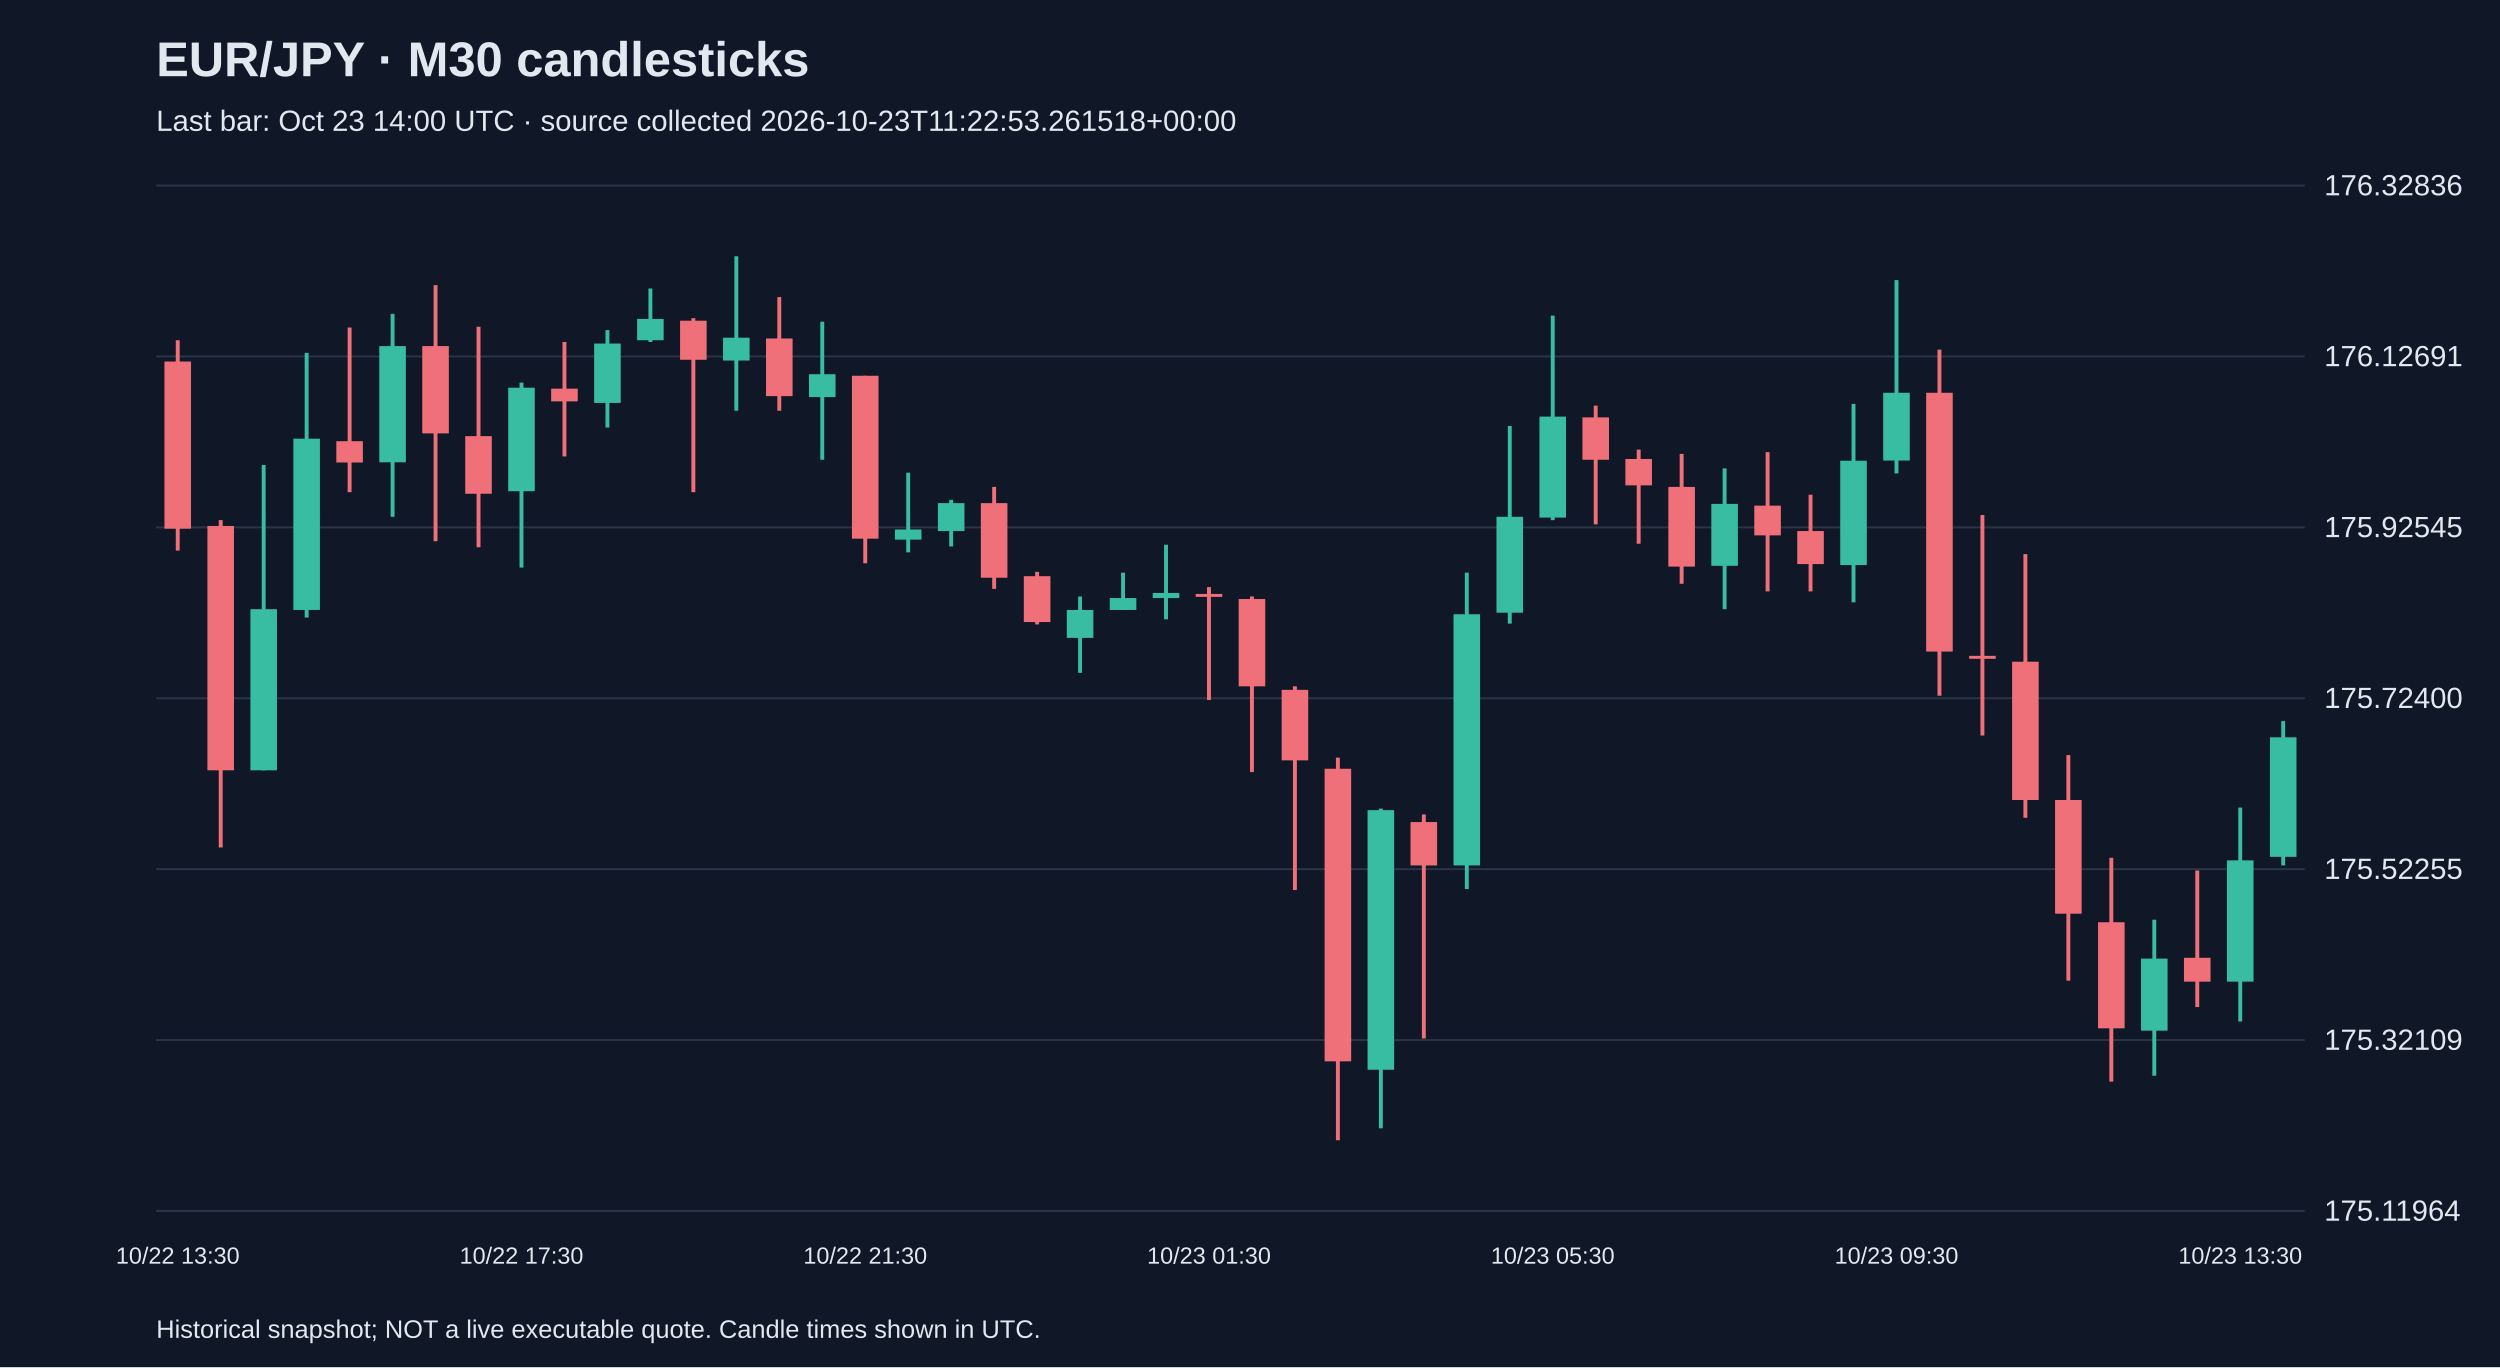
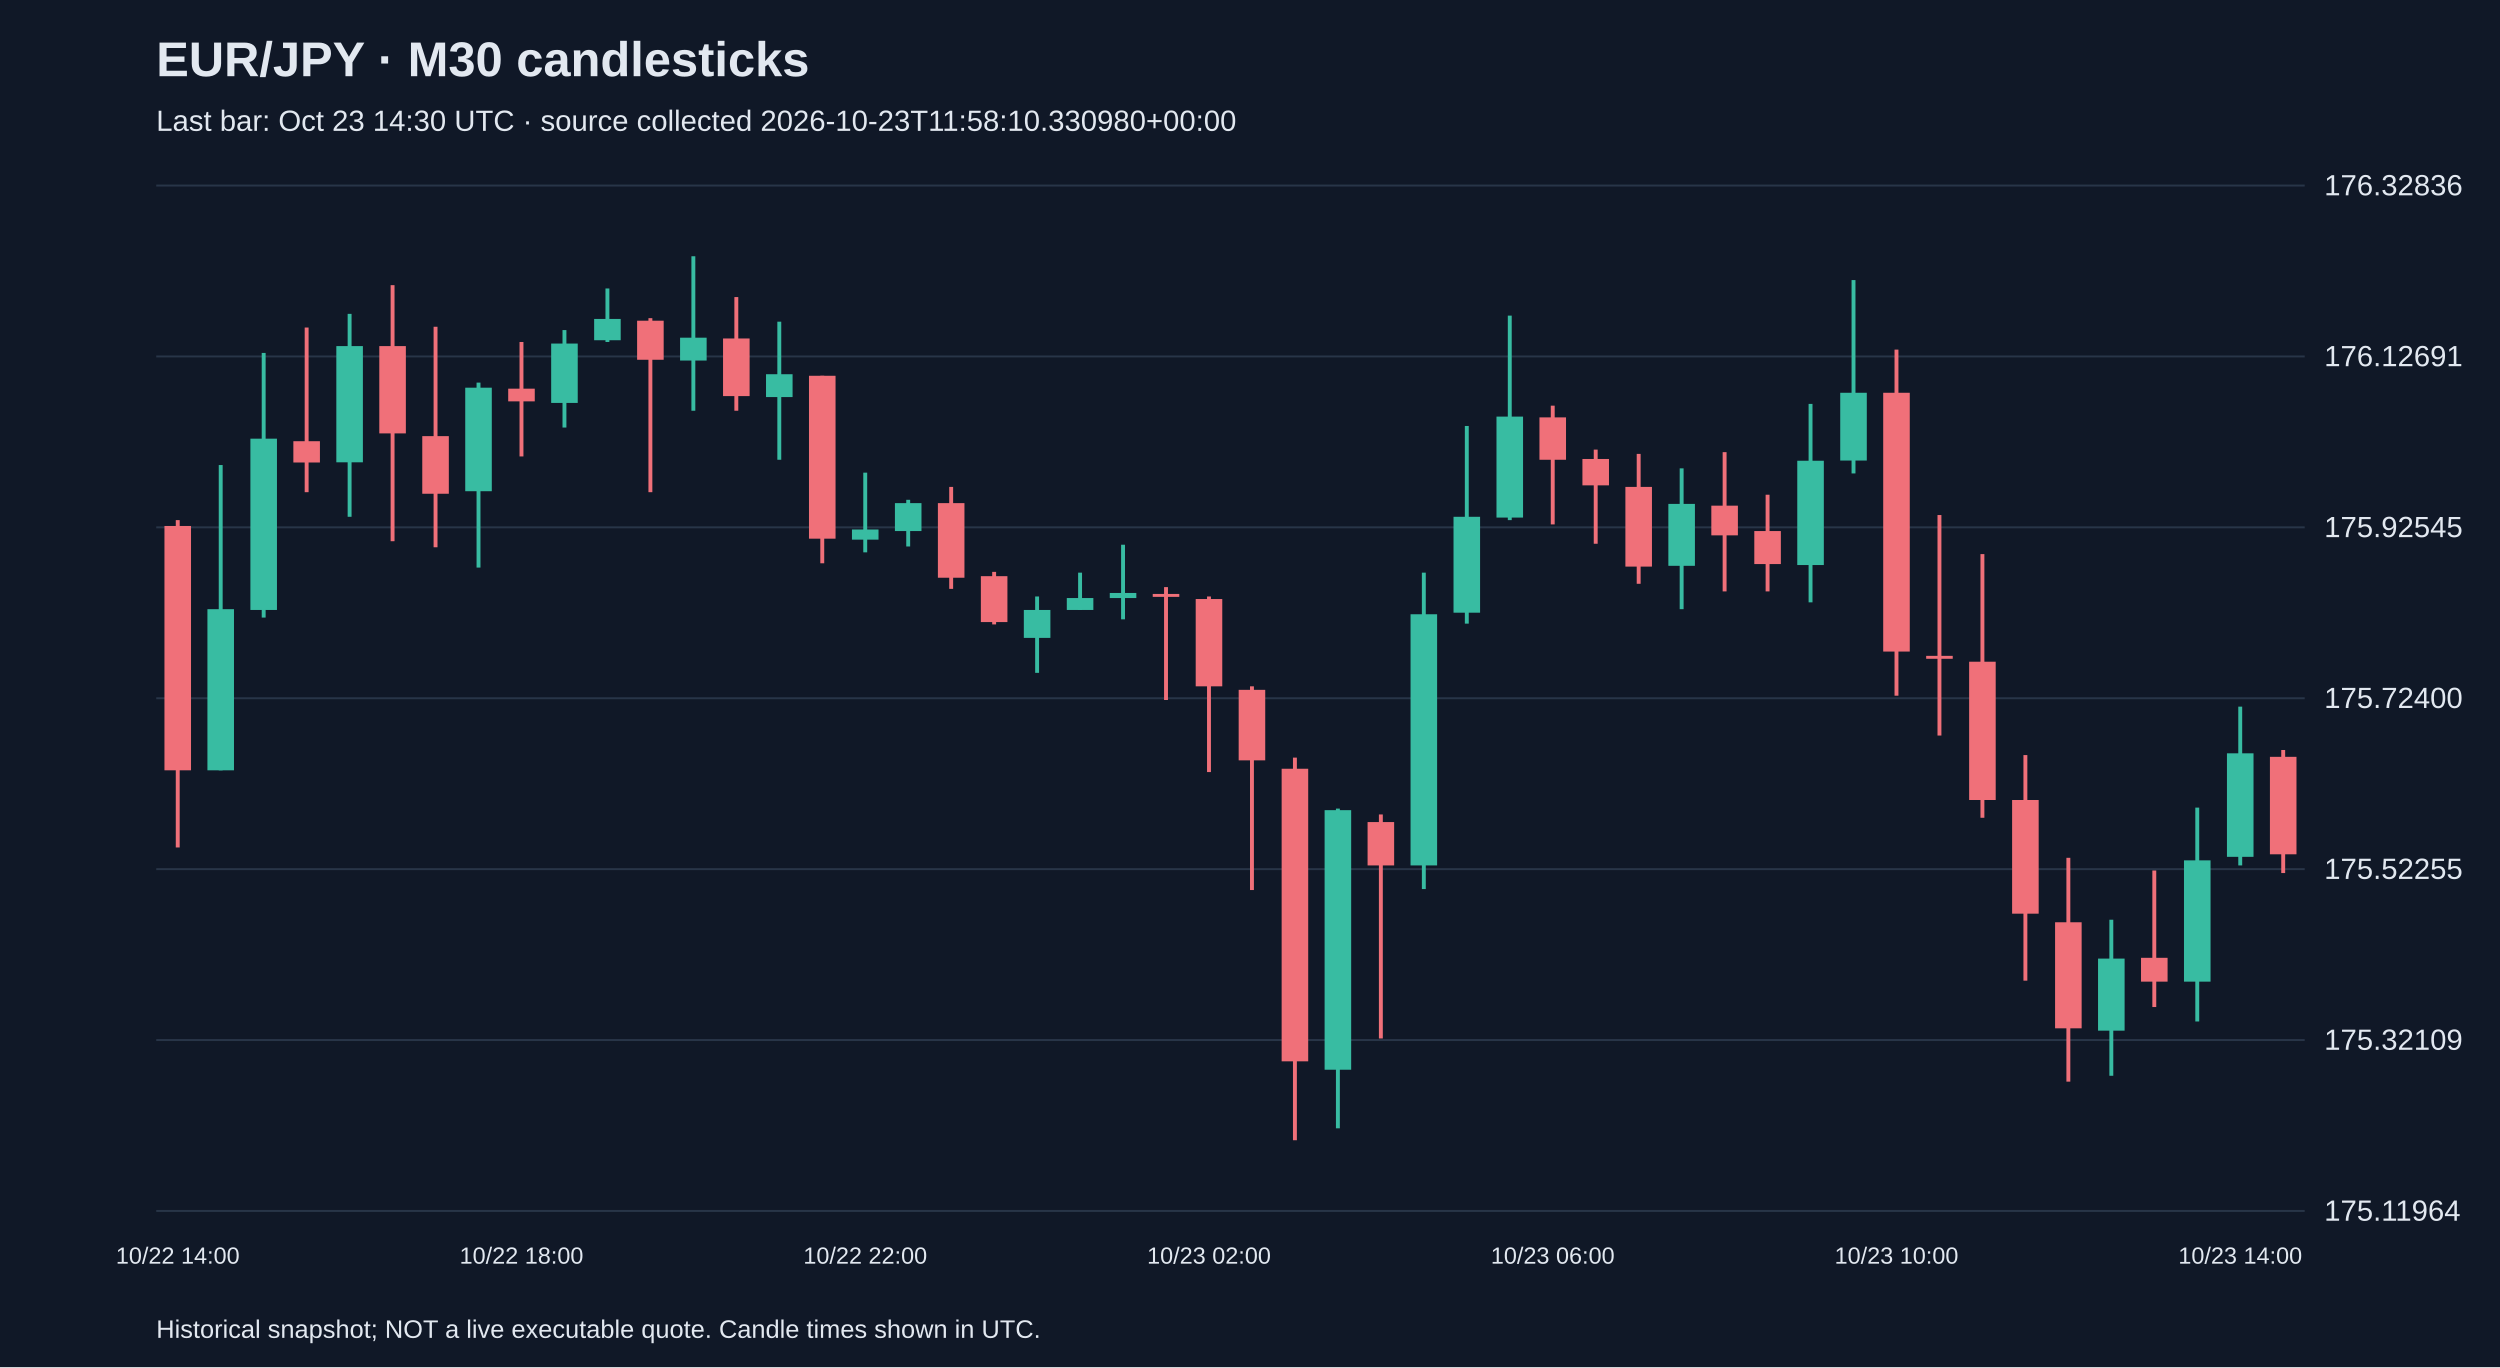
<svg xmlns="http://www.w3.org/2000/svg" viewBox="0 0 1280 700">
  <rect width="100%" height="100%" fill="#101827" />
  <style>text{font-family:Arial,sans-serif;fill:#e2e8f0}</style>
  <text x="80" y="39" font-size="25" font-weight="bold">EUR/JPY · M30 candlesticks</text>
-   <text x="80" y="67" font-size="15" fill="#a6b1c5">Last bar: Oct 23 14:00 UTC · source collected 2026-10-23T11:22:53.261518+00:00</text>
+   <text x="80" y="67" font-size="15" fill="#a6b1c5">Last bar: Oct 23 14:30 UTC · source collected 2026-10-23T11:58:10.330980+00:00</text>
  <line x1="80" y1="620.0" x2="1180" y2="620.0" stroke="#283548" />
  <text x="1190" y="625.0" font-size="15">175.11964</text>
  <line x1="80" y1="532.5" x2="1180" y2="532.5" stroke="#283548" />
  <text x="1190" y="537.5" font-size="15">175.32109</text>
  <line x1="80" y1="445.0" x2="1180" y2="445.0" stroke="#283548" />
  <text x="1190" y="450.0" font-size="15">175.52255</text>
  <line x1="80" y1="357.5" x2="1180" y2="357.5" stroke="#283548" />
  <text x="1190" y="362.5" font-size="15">175.72400</text>
  <line x1="80" y1="270.0" x2="1180" y2="270.0" stroke="#283548" />
  <text x="1190" y="275.0" font-size="15">175.92545</text>
  <line x1="80" y1="182.5" x2="1180" y2="182.5" stroke="#283548" />
  <text x="1190" y="187.5" font-size="15">176.12691</text>
  <line x1="80" y1="95.0" x2="1180" y2="95.0" stroke="#283548" />
  <text x="1190" y="100.0" font-size="15">176.32836</text>
-   <line x1="91.0" y1="174.2" x2="91.0" y2="281.9" stroke="#f07079" stroke-width="2" />
-   <rect x="84.2" y="185.1" width="13.6" height="85.6" fill="#f07079" />
-   <text x="91.0" y="647" text-anchor="middle" font-size="12">10/22 13:30</text>
-   <line x1="113.0" y1="266.3" x2="113.0" y2="433.9" stroke="#f07079" stroke-width="2" />
-   <rect x="106.2" y="269.3" width="13.6" height="125.1" fill="#f07079" />
-   <line x1="135.0" y1="238.1" x2="135.0" y2="394.4" stroke="#38bca2" stroke-width="2" />
-   <rect x="128.2" y="311.9" width="13.6" height="82.5" fill="#38bca2" />
-   <line x1="157.0" y1="180.7" x2="157.0" y2="316.2" stroke="#38bca2" stroke-width="2" />
-   <rect x="150.2" y="224.6" width="13.6" height="87.7" fill="#38bca2" />
-   <line x1="179.0" y1="167.7" x2="179.0" y2="252.0" stroke="#f07079" stroke-width="2" />
-   <rect x="172.2" y="225.9" width="13.6" height="10.9" fill="#f07079" />
-   <line x1="201.0" y1="160.7" x2="201.0" y2="264.6" stroke="#38bca2" stroke-width="2" />
-   <rect x="194.2" y="177.2" width="13.6" height="59.5" fill="#38bca2" />
-   <line x1="223.0" y1="146.0" x2="223.0" y2="277.1" stroke="#f07079" stroke-width="2" />
-   <rect x="216.2" y="177.2" width="13.6" height="44.7" fill="#f07079" />
-   <line x1="245.0" y1="167.3" x2="245.0" y2="280.2" stroke="#f07079" stroke-width="2" />
-   <rect x="238.2" y="223.3" width="13.6" height="29.5" fill="#f07079" />
-   <line x1="267.0" y1="195.9" x2="267.0" y2="290.6" stroke="#38bca2" stroke-width="2" />
-   <rect x="260.2" y="198.5" width="13.6" height="53.0" fill="#38bca2" />
-   <text x="267.0" y="647" text-anchor="middle" font-size="12">10/22 17:30</text>
-   <line x1="289.0" y1="175.1" x2="289.0" y2="233.7" stroke="#f07079" stroke-width="2" />
-   <rect x="282.2" y="199.0" width="13.6" height="6.5" fill="#f07079" />
-   <line x1="311.0" y1="169.0" x2="311.0" y2="218.9" stroke="#38bca2" stroke-width="2" />
-   <rect x="304.2" y="175.9" width="13.6" height="30.4" fill="#38bca2" />
-   <line x1="333.0" y1="147.7" x2="333.0" y2="175.1" stroke="#38bca2" stroke-width="2" />
-   <rect x="326.2" y="163.3" width="13.6" height="10.9" fill="#38bca2" />
-   <line x1="355.0" y1="162.9" x2="355.0" y2="252.0" stroke="#f07079" stroke-width="2" />
-   <rect x="348.2" y="164.2" width="13.6" height="20.0" fill="#f07079" />
-   <line x1="377.0" y1="131.2" x2="377.0" y2="210.3" stroke="#38bca2" stroke-width="2" />
-   <rect x="370.2" y="172.9" width="13.6" height="11.7" fill="#38bca2" />
-   <line x1="399.0" y1="152.1" x2="399.0" y2="210.3" stroke="#f07079" stroke-width="2" />
-   <rect x="392.2" y="173.3" width="13.6" height="29.5" fill="#f07079" />
-   <line x1="421.0" y1="164.7" x2="421.0" y2="235.4" stroke="#38bca2" stroke-width="2" />
-   <rect x="414.2" y="191.6" width="13.6" height="11.7" fill="#38bca2" />
-   <line x1="443.0" y1="192.4" x2="443.0" y2="288.4" stroke="#f07079" stroke-width="2" />
-   <rect x="436.2" y="192.4" width="13.6" height="83.4" fill="#f07079" />
-   <text x="443.0" y="647" text-anchor="middle" font-size="12">10/22 21:30</text>
-   <line x1="465.0" y1="242.0" x2="465.0" y2="282.8" stroke="#38bca2" stroke-width="2" />
-   <rect x="458.2" y="271.1" width="13.6" height="5.2" fill="#38bca2" />
-   <line x1="487.0" y1="255.9" x2="487.0" y2="279.8" stroke="#38bca2" stroke-width="2" />
-   <rect x="480.2" y="257.6" width="13.6" height="14.3" fill="#38bca2" />
-   <line x1="509.0" y1="249.3" x2="509.0" y2="301.5" stroke="#f07079" stroke-width="2" />
-   <rect x="502.2" y="257.6" width="13.6" height="38.2" fill="#f07079" />
-   <line x1="531.0" y1="292.8" x2="531.0" y2="319.7" stroke="#f07079" stroke-width="2" />
-   <rect x="524.2" y="295.0" width="13.6" height="23.5" fill="#f07079" />
-   <line x1="553.0" y1="305.4" x2="553.0" y2="344.5" stroke="#38bca2" stroke-width="2" />
-   <rect x="546.2" y="312.3" width="13.6" height="14.3" fill="#38bca2" />
-   <line x1="575.0" y1="293.2" x2="575.0" y2="312.3" stroke="#38bca2" stroke-width="2" />
-   <rect x="568.2" y="306.2" width="13.6" height="6.1" fill="#38bca2" />
-   <line x1="597.0" y1="278.9" x2="597.0" y2="317.1" stroke="#38bca2" stroke-width="2" />
-   <rect x="590.2" y="303.6" width="13.6" height="2.6" fill="#38bca2" />
-   <line x1="619.0" y1="300.6" x2="619.0" y2="358.4" stroke="#f07079" stroke-width="2" />
-   <rect x="612.2" y="304.1" width="13.6" height="1.5" fill="#f07079" />
-   <text x="619.0" y="647" text-anchor="middle" font-size="12">10/23 01:30</text>
-   <line x1="641.0" y1="305.4" x2="641.0" y2="395.3" stroke="#f07079" stroke-width="2" />
-   <rect x="634.2" y="306.7" width="13.6" height="44.7" fill="#f07079" />
-   <line x1="663.0" y1="351.4" x2="663.0" y2="455.7" stroke="#f07079" stroke-width="2" />
-   <rect x="656.2" y="353.2" width="13.6" height="36.1" fill="#f07079" />
-   <line x1="685.0" y1="387.9" x2="685.0" y2="583.8" stroke="#f07079" stroke-width="2" />
-   <rect x="678.2" y="393.6" width="13.6" height="149.8" fill="#f07079" />
-   <line x1="707.0" y1="414.0" x2="707.0" y2="577.7" stroke="#38bca2" stroke-width="2" />
-   <rect x="700.2" y="414.8" width="13.6" height="132.9" fill="#38bca2" />
-   <line x1="729.0" y1="417.0" x2="729.0" y2="531.7" stroke="#f07079" stroke-width="2" />
-   <rect x="722.2" y="420.9" width="13.6" height="22.2" fill="#f07079" />
-   <line x1="751.0" y1="293.2" x2="751.0" y2="455.2" stroke="#38bca2" stroke-width="2" />
-   <rect x="744.2" y="314.5" width="13.6" height="128.6" fill="#38bca2" />
-   <line x1="773.0" y1="218.1" x2="773.0" y2="319.3" stroke="#38bca2" stroke-width="2" />
-   <rect x="766.2" y="264.6" width="13.6" height="49.1" fill="#38bca2" />
-   <line x1="795.0" y1="161.6" x2="795.0" y2="266.3" stroke="#38bca2" stroke-width="2" />
-   <rect x="788.2" y="213.3" width="13.6" height="51.7" fill="#38bca2" />
-   <text x="795.0" y="647" text-anchor="middle" font-size="12">10/23 05:30</text>
-   <line x1="817.0" y1="207.7" x2="817.0" y2="268.5" stroke="#f07079" stroke-width="2" />
-   <rect x="810.2" y="213.7" width="13.6" height="21.7" fill="#f07079" />
-   <line x1="839.0" y1="230.2" x2="839.0" y2="278.4" stroke="#f07079" stroke-width="2" />
-   <rect x="832.2" y="235.0" width="13.6" height="13.5" fill="#f07079" />
-   <line x1="861.0" y1="232.4" x2="861.0" y2="298.9" stroke="#f07079" stroke-width="2" />
-   <rect x="854.2" y="249.3" width="13.6" height="40.8" fill="#f07079" />
-   <line x1="883.0" y1="239.8" x2="883.0" y2="311.9" stroke="#38bca2" stroke-width="2" />
-   <rect x="876.2" y="258.0" width="13.6" height="31.7" fill="#38bca2" />
-   <line x1="905.0" y1="231.5" x2="905.0" y2="302.8" stroke="#f07079" stroke-width="2" />
-   <rect x="898.2" y="258.9" width="13.6" height="15.2" fill="#f07079" />
-   <line x1="927.0" y1="253.3" x2="927.0" y2="302.8" stroke="#f07079" stroke-width="2" />
-   <rect x="920.2" y="271.9" width="13.6" height="16.9" fill="#f07079" />
-   <line x1="949.0" y1="206.8" x2="949.0" y2="308.4" stroke="#38bca2" stroke-width="2" />
-   <rect x="942.2" y="235.9" width="13.6" height="53.4" fill="#38bca2" />
-   <line x1="971.0" y1="143.4" x2="971.0" y2="242.4" stroke="#38bca2" stroke-width="2" />
-   <rect x="964.2" y="201.1" width="13.6" height="34.7" fill="#38bca2" />
-   <text x="971.0" y="647" text-anchor="middle" font-size="12">10/23 09:30</text>
-   <line x1="993.0" y1="179.0" x2="993.0" y2="356.2" stroke="#f07079" stroke-width="2" />
-   <rect x="986.2" y="201.1" width="13.6" height="132.5" fill="#f07079" />
-   <line x1="1015.0" y1="263.7" x2="1015.0" y2="376.6" stroke="#f07079" stroke-width="2" />
-   <rect x="1008.2" y="335.8" width="13.6" height="1.5" fill="#f07079" />
-   <line x1="1037.0" y1="283.7" x2="1037.0" y2="418.7" stroke="#f07079" stroke-width="2" />
-   <rect x="1030.2" y="338.8" width="13.6" height="70.8" fill="#f07079" />
-   <line x1="1059.0" y1="386.6" x2="1059.0" y2="502.1" stroke="#f07079" stroke-width="2" />
-   <rect x="1052.2" y="409.6" width="13.6" height="58.2" fill="#f07079" />
-   <line x1="1081.0" y1="439.2" x2="1081.0" y2="553.8" stroke="#f07079" stroke-width="2" />
-   <rect x="1074.2" y="472.2" width="13.6" height="54.3" fill="#f07079" />
-   <line x1="1103.0" y1="470.9" x2="1103.0" y2="550.8" stroke="#38bca2" stroke-width="2" />
-   <rect x="1096.2" y="490.8" width="13.6" height="36.9" fill="#38bca2" />
-   <line x1="1125.0" y1="445.7" x2="1125.0" y2="515.6" stroke="#f07079" stroke-width="2" />
-   <rect x="1118.2" y="490.4" width="13.6" height="12.2" fill="#f07079" />
-   <line x1="1147.0" y1="413.5" x2="1147.0" y2="523.0" stroke="#38bca2" stroke-width="2" />
-   <rect x="1140.2" y="440.5" width="13.6" height="62.1" fill="#38bca2" />
-   <text x="1147.0" y="647" text-anchor="middle" font-size="12">10/23 13:30</text>
-   <line x1="1169.0" y1="369.2" x2="1169.0" y2="443.1" stroke="#38bca2" stroke-width="2" />
-   <rect x="1162.2" y="377.5" width="13.6" height="61.2" fill="#38bca2" />
+   <line x1="91.0" y1="266.3" x2="91.0" y2="433.9" stroke="#f07079" stroke-width="2" />
+   <rect x="84.2" y="269.3" width="13.6" height="125.1" fill="#f07079" />
+   <text x="91.0" y="647" text-anchor="middle" font-size="12">10/22 14:00</text>
+   <line x1="113.0" y1="238.1" x2="113.0" y2="394.4" stroke="#38bca2" stroke-width="2" />
+   <rect x="106.2" y="311.9" width="13.6" height="82.5" fill="#38bca2" />
+   <line x1="135.0" y1="180.7" x2="135.0" y2="316.2" stroke="#38bca2" stroke-width="2" />
+   <rect x="128.2" y="224.6" width="13.6" height="87.7" fill="#38bca2" />
+   <line x1="157.0" y1="167.7" x2="157.0" y2="252.0" stroke="#f07079" stroke-width="2" />
+   <rect x="150.2" y="225.9" width="13.6" height="10.9" fill="#f07079" />
+   <line x1="179.0" y1="160.7" x2="179.0" y2="264.6" stroke="#38bca2" stroke-width="2" />
+   <rect x="172.2" y="177.2" width="13.6" height="59.5" fill="#38bca2" />
+   <line x1="201.0" y1="146.0" x2="201.0" y2="277.1" stroke="#f07079" stroke-width="2" />
+   <rect x="194.2" y="177.2" width="13.6" height="44.7" fill="#f07079" />
+   <line x1="223.0" y1="167.3" x2="223.0" y2="280.2" stroke="#f07079" stroke-width="2" />
+   <rect x="216.2" y="223.3" width="13.6" height="29.5" fill="#f07079" />
+   <line x1="245.0" y1="195.9" x2="245.0" y2="290.6" stroke="#38bca2" stroke-width="2" />
+   <rect x="238.2" y="198.5" width="13.6" height="53.0" fill="#38bca2" />
+   <line x1="267.0" y1="175.1" x2="267.0" y2="233.7" stroke="#f07079" stroke-width="2" />
+   <rect x="260.2" y="199.0" width="13.6" height="6.5" fill="#f07079" />
+   <text x="267.0" y="647" text-anchor="middle" font-size="12">10/22 18:00</text>
+   <line x1="289.0" y1="169.0" x2="289.0" y2="218.9" stroke="#38bca2" stroke-width="2" />
+   <rect x="282.2" y="175.9" width="13.6" height="30.4" fill="#38bca2" />
+   <line x1="311.0" y1="147.7" x2="311.0" y2="175.1" stroke="#38bca2" stroke-width="2" />
+   <rect x="304.2" y="163.3" width="13.6" height="10.9" fill="#38bca2" />
+   <line x1="333.0" y1="162.9" x2="333.0" y2="252.0" stroke="#f07079" stroke-width="2" />
+   <rect x="326.2" y="164.2" width="13.6" height="20.0" fill="#f07079" />
+   <line x1="355.0" y1="131.2" x2="355.0" y2="210.3" stroke="#38bca2" stroke-width="2" />
+   <rect x="348.2" y="172.9" width="13.6" height="11.7" fill="#38bca2" />
+   <line x1="377.0" y1="152.1" x2="377.0" y2="210.3" stroke="#f07079" stroke-width="2" />
+   <rect x="370.2" y="173.3" width="13.6" height="29.5" fill="#f07079" />
+   <line x1="399.0" y1="164.7" x2="399.0" y2="235.4" stroke="#38bca2" stroke-width="2" />
+   <rect x="392.2" y="191.6" width="13.6" height="11.7" fill="#38bca2" />
+   <line x1="421.0" y1="192.4" x2="421.0" y2="288.4" stroke="#f07079" stroke-width="2" />
+   <rect x="414.2" y="192.4" width="13.6" height="83.4" fill="#f07079" />
+   <line x1="443.0" y1="242.0" x2="443.0" y2="282.8" stroke="#38bca2" stroke-width="2" />
+   <rect x="436.2" y="271.1" width="13.6" height="5.2" fill="#38bca2" />
+   <text x="443.0" y="647" text-anchor="middle" font-size="12">10/22 22:00</text>
+   <line x1="465.0" y1="255.9" x2="465.0" y2="279.8" stroke="#38bca2" stroke-width="2" />
+   <rect x="458.2" y="257.6" width="13.6" height="14.3" fill="#38bca2" />
+   <line x1="487.0" y1="249.3" x2="487.0" y2="301.5" stroke="#f07079" stroke-width="2" />
+   <rect x="480.2" y="257.6" width="13.6" height="38.2" fill="#f07079" />
+   <line x1="509.0" y1="292.8" x2="509.0" y2="319.7" stroke="#f07079" stroke-width="2" />
+   <rect x="502.2" y="295.0" width="13.6" height="23.5" fill="#f07079" />
+   <line x1="531.0" y1="305.4" x2="531.0" y2="344.5" stroke="#38bca2" stroke-width="2" />
+   <rect x="524.2" y="312.3" width="13.6" height="14.3" fill="#38bca2" />
+   <line x1="553.0" y1="293.2" x2="553.0" y2="312.3" stroke="#38bca2" stroke-width="2" />
+   <rect x="546.2" y="306.2" width="13.6" height="6.1" fill="#38bca2" />
+   <line x1="575.0" y1="278.9" x2="575.0" y2="317.1" stroke="#38bca2" stroke-width="2" />
+   <rect x="568.2" y="303.6" width="13.6" height="2.6" fill="#38bca2" />
+   <line x1="597.0" y1="300.6" x2="597.0" y2="358.4" stroke="#f07079" stroke-width="2" />
+   <rect x="590.2" y="304.1" width="13.6" height="1.5" fill="#f07079" />
+   <line x1="619.0" y1="305.4" x2="619.0" y2="395.3" stroke="#f07079" stroke-width="2" />
+   <rect x="612.2" y="306.7" width="13.6" height="44.7" fill="#f07079" />
+   <text x="619.0" y="647" text-anchor="middle" font-size="12">10/23 02:00</text>
+   <line x1="641.0" y1="351.4" x2="641.0" y2="455.7" stroke="#f07079" stroke-width="2" />
+   <rect x="634.2" y="353.2" width="13.6" height="36.1" fill="#f07079" />
+   <line x1="663.0" y1="387.9" x2="663.0" y2="583.8" stroke="#f07079" stroke-width="2" />
+   <rect x="656.2" y="393.6" width="13.6" height="149.8" fill="#f07079" />
+   <line x1="685.0" y1="414.0" x2="685.0" y2="577.7" stroke="#38bca2" stroke-width="2" />
+   <rect x="678.2" y="414.8" width="13.6" height="132.9" fill="#38bca2" />
+   <line x1="707.0" y1="417.0" x2="707.0" y2="531.7" stroke="#f07079" stroke-width="2" />
+   <rect x="700.2" y="420.9" width="13.6" height="22.2" fill="#f07079" />
+   <line x1="729.0" y1="293.2" x2="729.0" y2="455.2" stroke="#38bca2" stroke-width="2" />
+   <rect x="722.2" y="314.5" width="13.6" height="128.6" fill="#38bca2" />
+   <line x1="751.0" y1="218.1" x2="751.0" y2="319.3" stroke="#38bca2" stroke-width="2" />
+   <rect x="744.2" y="264.6" width="13.6" height="49.1" fill="#38bca2" />
+   <line x1="773.0" y1="161.6" x2="773.0" y2="266.3" stroke="#38bca2" stroke-width="2" />
+   <rect x="766.2" y="213.3" width="13.6" height="51.7" fill="#38bca2" />
+   <line x1="795.0" y1="207.7" x2="795.0" y2="268.5" stroke="#f07079" stroke-width="2" />
+   <rect x="788.2" y="213.7" width="13.6" height="21.7" fill="#f07079" />
+   <text x="795.0" y="647" text-anchor="middle" font-size="12">10/23 06:00</text>
+   <line x1="817.0" y1="230.2" x2="817.0" y2="278.4" stroke="#f07079" stroke-width="2" />
+   <rect x="810.2" y="235.0" width="13.6" height="13.5" fill="#f07079" />
+   <line x1="839.0" y1="232.4" x2="839.0" y2="298.9" stroke="#f07079" stroke-width="2" />
+   <rect x="832.2" y="249.3" width="13.6" height="40.8" fill="#f07079" />
+   <line x1="861.0" y1="239.8" x2="861.0" y2="311.9" stroke="#38bca2" stroke-width="2" />
+   <rect x="854.2" y="258.0" width="13.6" height="31.7" fill="#38bca2" />
+   <line x1="883.0" y1="231.5" x2="883.0" y2="302.8" stroke="#f07079" stroke-width="2" />
+   <rect x="876.2" y="258.9" width="13.6" height="15.2" fill="#f07079" />
+   <line x1="905.0" y1="253.3" x2="905.0" y2="302.8" stroke="#f07079" stroke-width="2" />
+   <rect x="898.2" y="271.9" width="13.6" height="16.9" fill="#f07079" />
+   <line x1="927.0" y1="206.8" x2="927.0" y2="308.4" stroke="#38bca2" stroke-width="2" />
+   <rect x="920.2" y="235.9" width="13.6" height="53.4" fill="#38bca2" />
+   <line x1="949.0" y1="143.4" x2="949.0" y2="242.4" stroke="#38bca2" stroke-width="2" />
+   <rect x="942.2" y="201.1" width="13.6" height="34.7" fill="#38bca2" />
+   <line x1="971.0" y1="179.0" x2="971.0" y2="356.2" stroke="#f07079" stroke-width="2" />
+   <rect x="964.2" y="201.1" width="13.6" height="132.5" fill="#f07079" />
+   <text x="971.0" y="647" text-anchor="middle" font-size="12">10/23 10:00</text>
+   <line x1="993.0" y1="263.7" x2="993.0" y2="376.6" stroke="#f07079" stroke-width="2" />
+   <rect x="986.2" y="335.8" width="13.6" height="1.5" fill="#f07079" />
+   <line x1="1015.0" y1="283.7" x2="1015.0" y2="418.7" stroke="#f07079" stroke-width="2" />
+   <rect x="1008.2" y="338.8" width="13.6" height="70.8" fill="#f07079" />
+   <line x1="1037.0" y1="386.6" x2="1037.0" y2="502.1" stroke="#f07079" stroke-width="2" />
+   <rect x="1030.2" y="409.6" width="13.6" height="58.2" fill="#f07079" />
+   <line x1="1059.0" y1="439.2" x2="1059.0" y2="553.8" stroke="#f07079" stroke-width="2" />
+   <rect x="1052.2" y="472.2" width="13.6" height="54.3" fill="#f07079" />
+   <line x1="1081.0" y1="470.9" x2="1081.0" y2="550.8" stroke="#38bca2" stroke-width="2" />
+   <rect x="1074.2" y="490.8" width="13.6" height="36.9" fill="#38bca2" />
+   <line x1="1103.0" y1="445.7" x2="1103.0" y2="515.6" stroke="#f07079" stroke-width="2" />
+   <rect x="1096.2" y="490.4" width="13.6" height="12.2" fill="#f07079" />
+   <line x1="1125.0" y1="413.5" x2="1125.0" y2="523.0" stroke="#38bca2" stroke-width="2" />
+   <rect x="1118.2" y="440.5" width="13.6" height="62.1" fill="#38bca2" />
+   <line x1="1147.0" y1="361.8" x2="1147.0" y2="443.1" stroke="#38bca2" stroke-width="2" />
+   <rect x="1140.2" y="385.7" width="13.6" height="53.0" fill="#38bca2" />
+   <text x="1147.0" y="647" text-anchor="middle" font-size="12">10/23 14:00</text>
+   <line x1="1169.0" y1="384.0" x2="1169.0" y2="447.0" stroke="#f07079" stroke-width="2" />
+   <rect x="1162.2" y="387.5" width="13.6" height="49.9" fill="#f07079" />
  <text x="80" y="685" font-size="13">Historical snapshot; NOT a live executable quote. Candle times shown in UTC.</text>
</svg>
